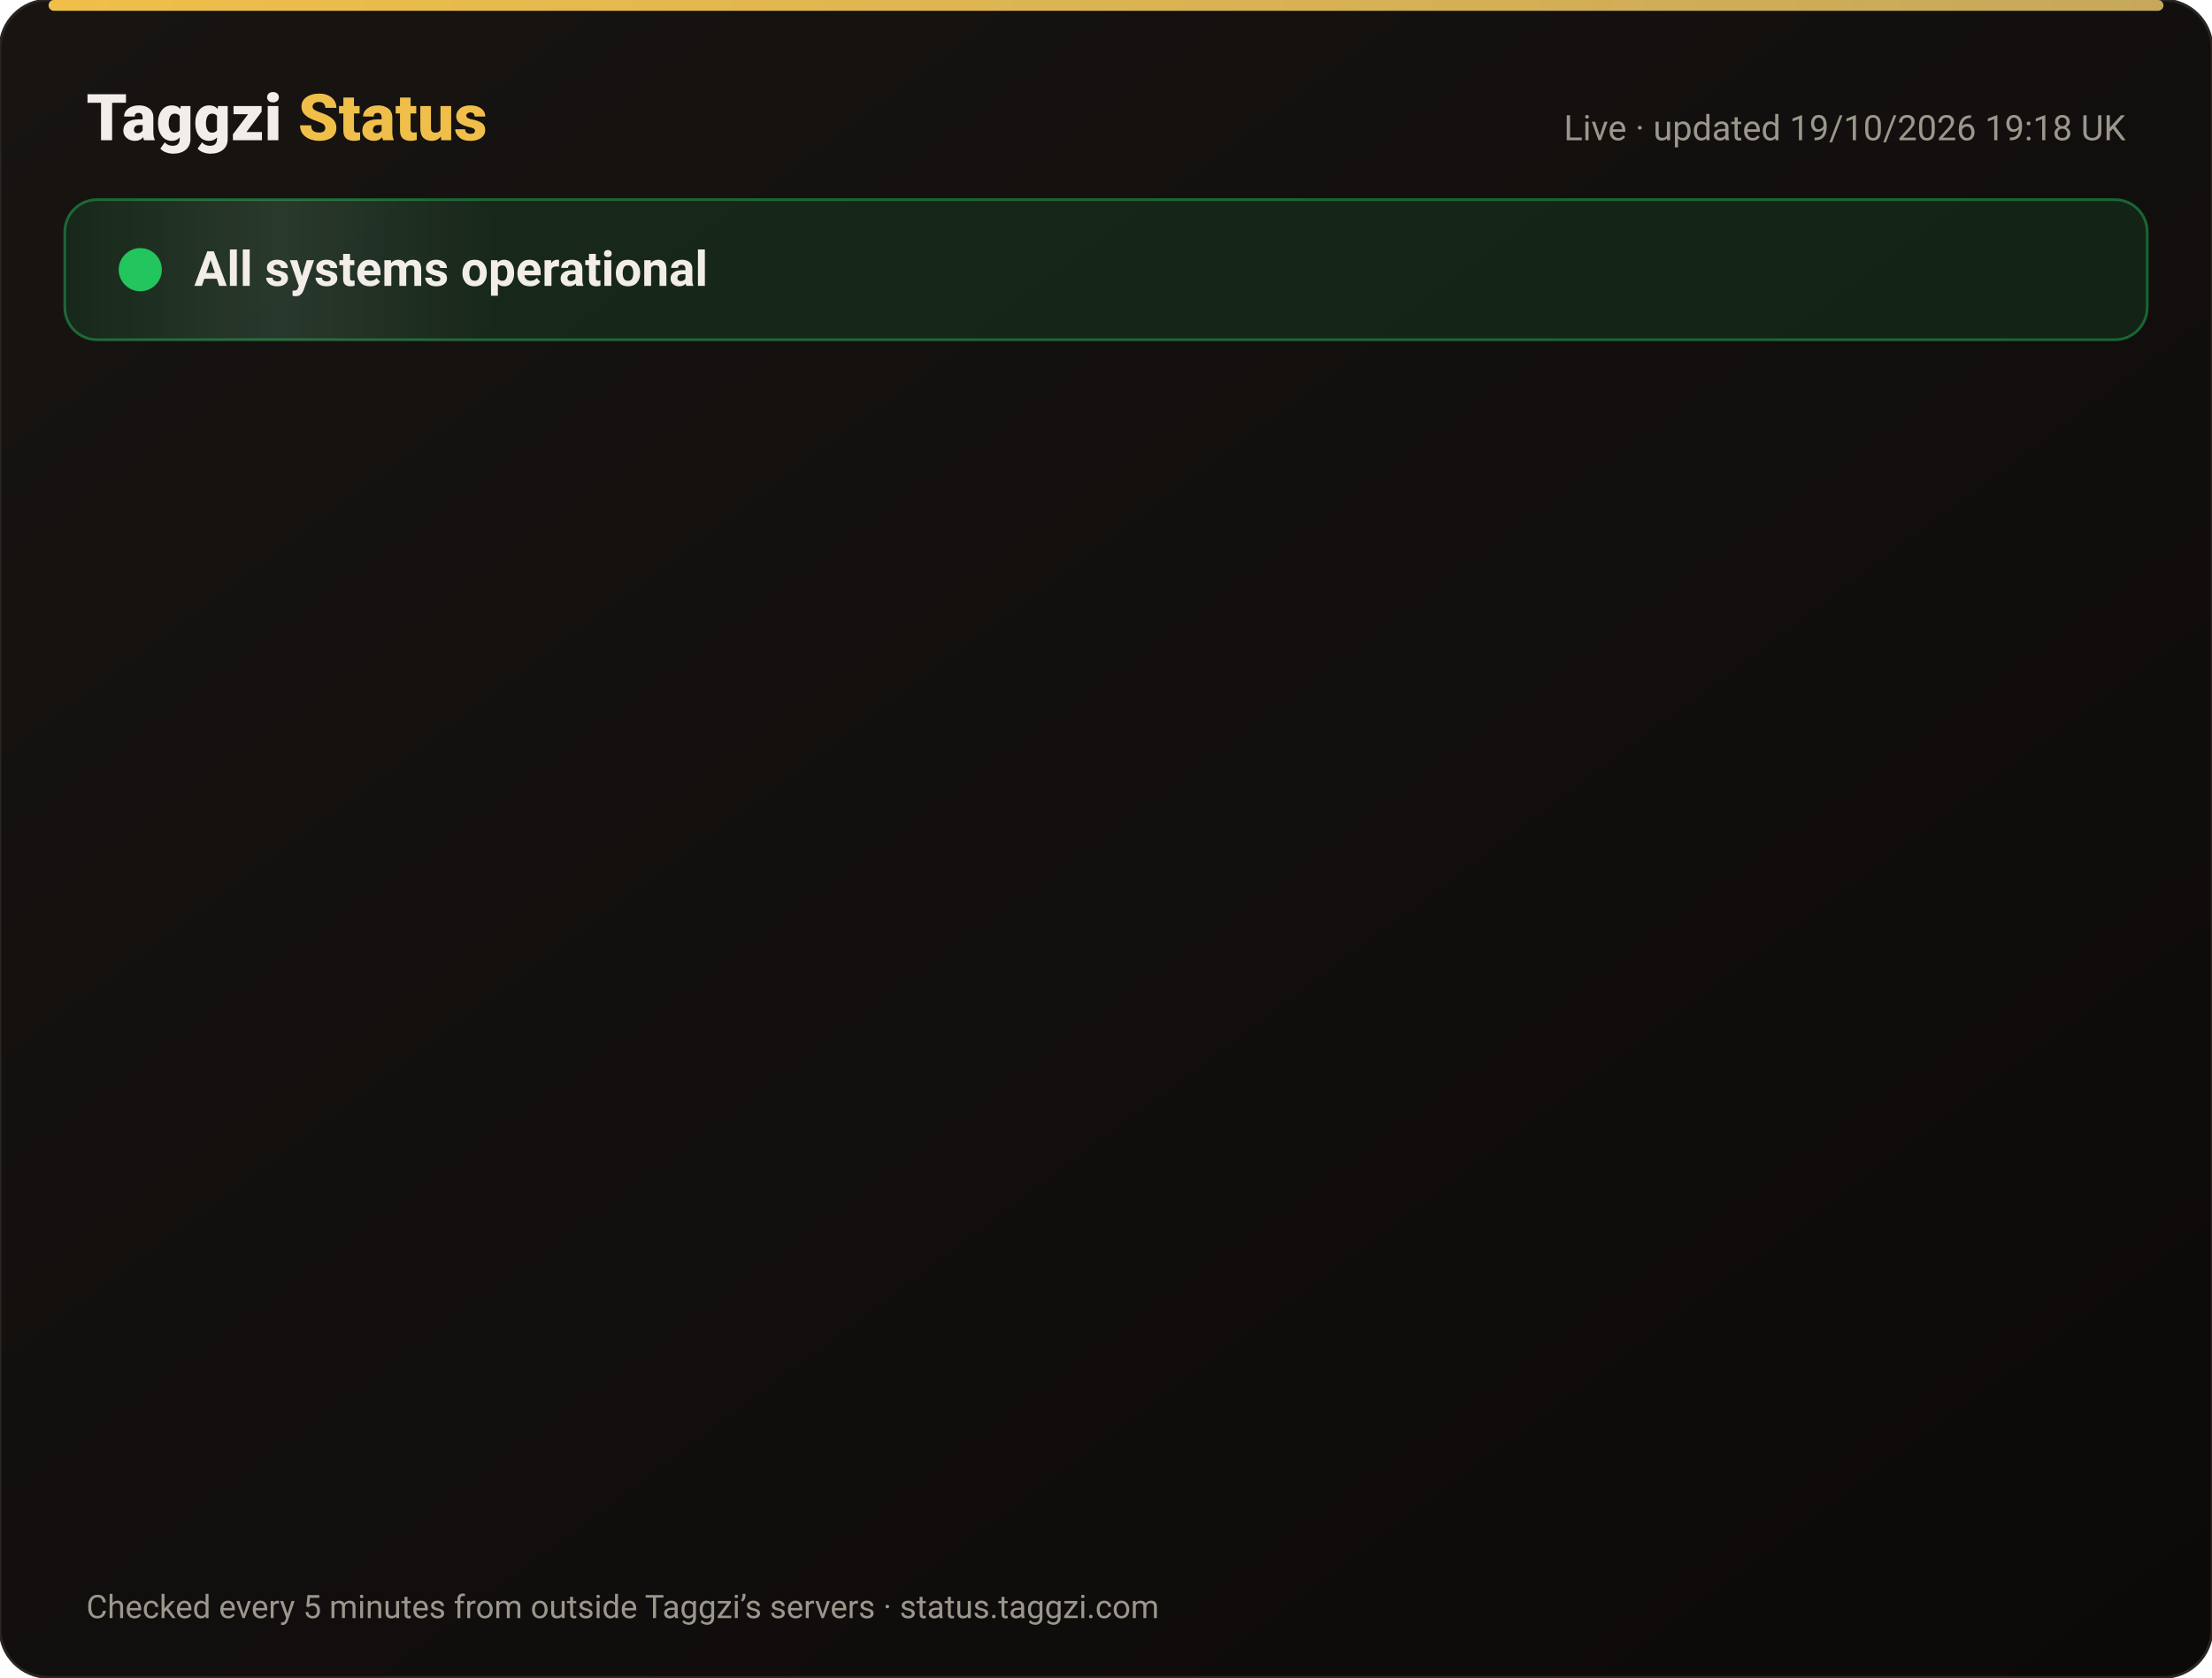
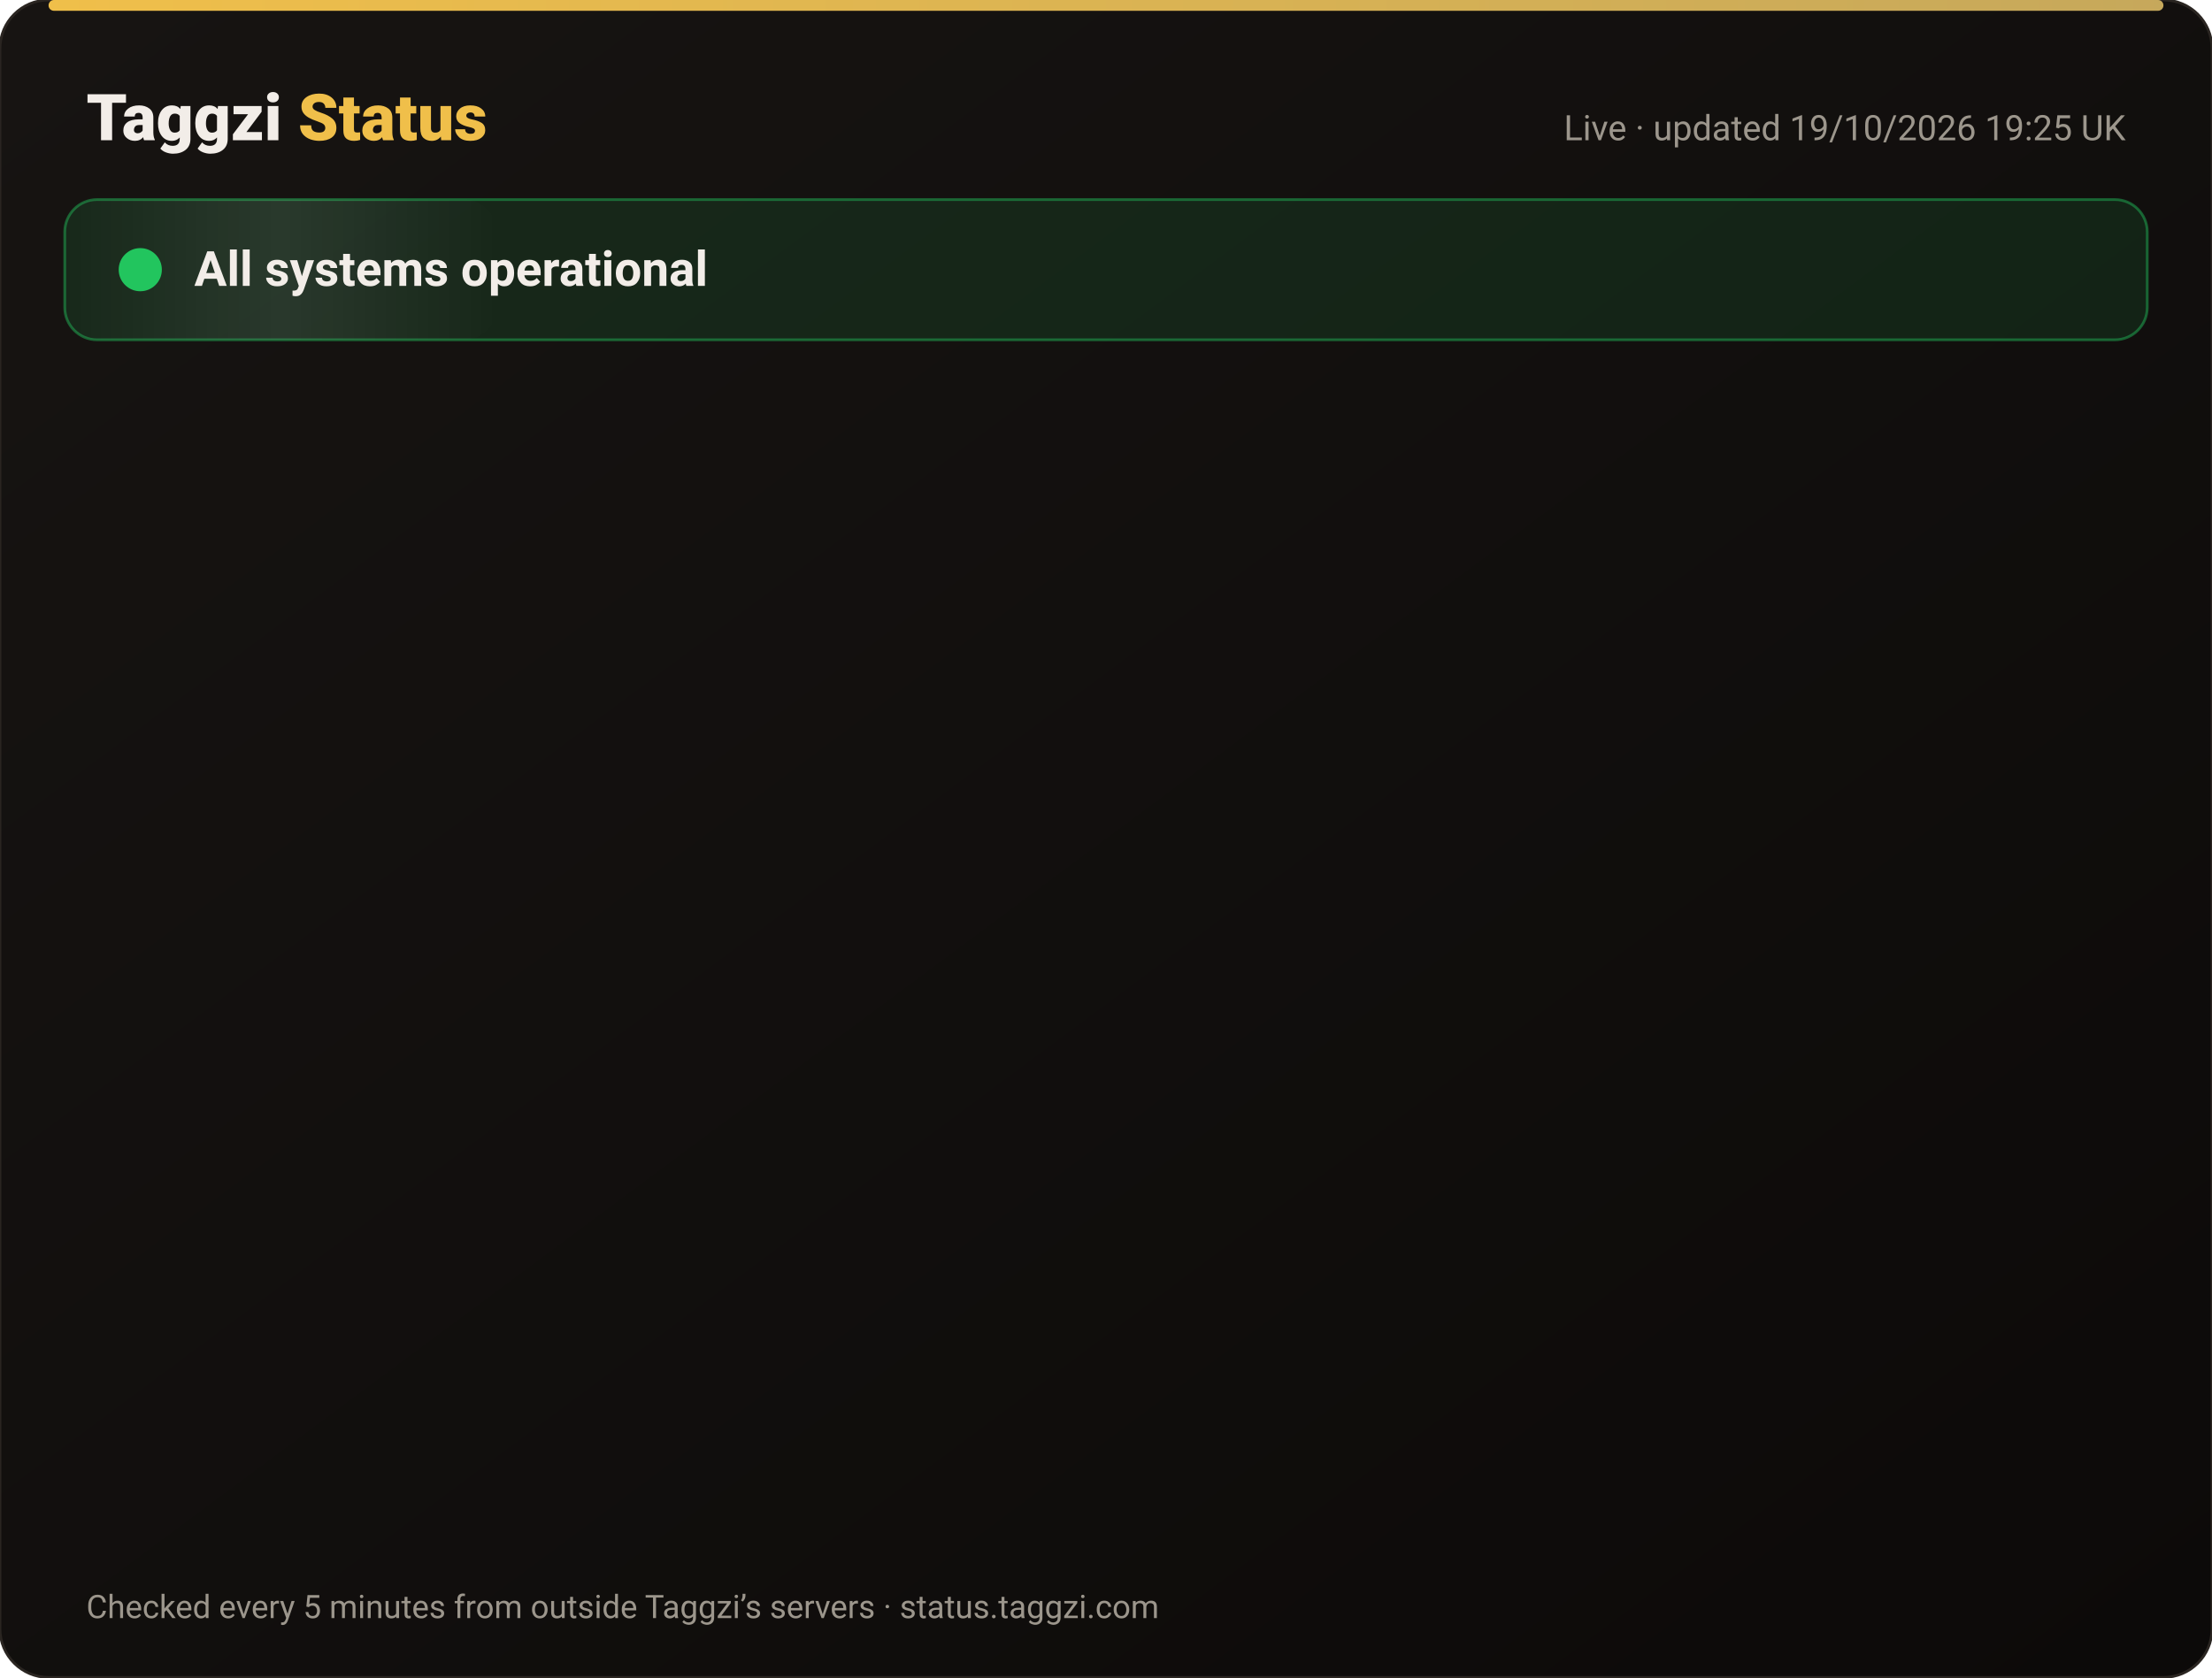
<svg xmlns="http://www.w3.org/2000/svg" width="820" height="622" viewBox="0 0 820 622" font-family="-apple-system,Segoe UI,Roboto,Helvetica,Arial,sans-serif">
  <defs>
    <linearGradient id="bg" x1="0" y1="0" x2="1" y2="1">
      <stop offset="0" stop-color="#171412" />
      <stop offset="1" stop-color="#0C0A09" />
    </linearGradient>
    <linearGradient id="gold" x1="0" x2="1">
      <stop offset="0" stop-color="#F0BF4A" />
      <stop offset="1" stop-color="#c6a85b" />
    </linearGradient>
    <linearGradient id="shine" x1="0" x2="1">
      <stop offset="0" stop-color="#fff" stop-opacity="0" />
      <stop offset=".5" stop-color="#fff" stop-opacity=".08" />
      <stop offset="1" stop-color="#fff" stop-opacity="0" />
    </linearGradient>
  </defs>
  <rect width="820" height="622" rx="18" fill="url(#bg)" stroke="#2a2521" />
  <rect x="18" y="0" width="784" height="4" rx="2" fill="url(#gold)" />
  <text x="32" y="52" font-size="24" font-weight="800" fill="#F2EDE8">Taggzi <tspan fill="#F0BF4A">Status</tspan>
  </text>
-   <text x="788" y="52" font-size="13" fill="#9C968C" text-anchor="end">Live · updated 19/10/2026 19:18 UK</text>
+   <text x="788" y="52" font-size="13" fill="#9C968C" text-anchor="end">Live · updated 19/10/2026 19:25 UK</text>
  <rect x="24" y="74" width="772" height="52" rx="12" fill="#22c55e" fill-opacity=".12" stroke="#22c55e" stroke-opacity=".45" />
  <rect x="24" y="74" width="160" height="52" rx="12" fill="url(#shine)">
    <animate attributeName="x" from="-160" to="820" dur="4s" repeatCount="indefinite" />
  </rect>
  <circle cx="52" cy="100" r="7" fill="#22c55e" />
  <circle cx="52" cy="100" r="7" fill="none" stroke="#22c55e" stroke-width="2">
    <animate attributeName="r" values="7;15;7" dur="2s" repeatCount="indefinite" />
    <animate attributeName="opacity" values=".9;0;.9" dur="2s" repeatCount="indefinite" />
  </circle>
  <text x="72" y="106" font-size="18" font-weight="700" fill="#F2EDE8">All systems operational</text>
  <g opacity="0">
    <animate attributeName="opacity" from="0" to="1" begin="0.00s" dur=".6s" fill="freeze" />
    <line x1="32" y1="188" x2="788" y2="188" stroke="#2a2521" />
    <circle cx="44" cy="166" r="6" fill="#22c55e">
      <animate attributeName="opacity" values="1;.45;1" dur="2.4s" begin="0.00s" repeatCount="indefinite" />
    </circle>
    <text x="62" y="171" font-size="15" font-weight="650" fill="#F2EDE8">Website</text>
    <text x="630" y="171" font-size="13" fill="#9C968C" text-anchor="end">100.00% uptime</text>
    <rect x="648" y="154" width="140" height="24" rx="12" fill="#22c55e" fill-opacity=".14" stroke="#22c55e" stroke-opacity=".5" />
    <text x="718" y="171" font-size="12" font-weight="700" fill="#22c55e" text-anchor="middle">Operational</text>
  </g>
  <g opacity="0">
    <animate attributeName="opacity" from="0" to="1" begin="0.15s" dur=".6s" fill="freeze" />
    <line x1="32" y1="234" x2="788" y2="234" stroke="#2a2521" />
    <circle cx="44" cy="212" r="6" fill="#22c55e">
      <animate attributeName="opacity" values="1;.45;1" dur="2.4s" begin="0.15s" repeatCount="indefinite" />
    </circle>
    <text x="62" y="217" font-size="15" font-weight="650" fill="#F2EDE8">Tag scans</text>
    <text x="630" y="217" font-size="13" fill="#9C968C" text-anchor="end">100.00% uptime</text>
    <rect x="648" y="200" width="140" height="24" rx="12" fill="#22c55e" fill-opacity=".14" stroke="#22c55e" stroke-opacity=".5" />
    <text x="718" y="217" font-size="12" font-weight="700" fill="#22c55e" text-anchor="middle">Operational</text>
  </g>
  <g opacity="0">
    <animate attributeName="opacity" from="0" to="1" begin="0.30s" dur=".6s" fill="freeze" />
    <line x1="32" y1="280" x2="788" y2="280" stroke="#2a2521" />
    <circle cx="44" cy="258" r="6" fill="#22c55e">
      <animate attributeName="opacity" values="1;.45;1" dur="2.4s" begin="0.30s" repeatCount="indefinite" />
    </circle>
    <text x="62" y="263" font-size="15" font-weight="650" fill="#F2EDE8">Manual tag lookup</text>
    <text x="630" y="263" font-size="13" fill="#9C968C" text-anchor="end">100.00% uptime</text>
    <rect x="648" y="246" width="140" height="24" rx="12" fill="#22c55e" fill-opacity=".14" stroke="#22c55e" stroke-opacity=".5" />
    <text x="718" y="263" font-size="12" font-weight="700" fill="#22c55e" text-anchor="middle">Operational</text>
  </g>
  <g opacity="0">
    <animate attributeName="opacity" from="0" to="1" begin="0.45s" dur=".6s" fill="freeze" />
    <line x1="32" y1="326" x2="788" y2="326" stroke="#2a2521" />
    <circle cx="44" cy="304" r="6" fill="#22c55e">
      <animate attributeName="opacity" values="1;.45;1" dur="2.4s" begin="0.45s" repeatCount="indefinite" />
    </circle>
    <text x="62" y="309" font-size="15" font-weight="650" fill="#F2EDE8">App &amp; login</text>
    <text x="630" y="309" font-size="13" fill="#9C968C" text-anchor="end">100.00% uptime</text>
    <rect x="648" y="292" width="140" height="24" rx="12" fill="#22c55e" fill-opacity=".14" stroke="#22c55e" stroke-opacity=".5" />
    <text x="718" y="309" font-size="12" font-weight="700" fill="#22c55e" text-anchor="middle">Operational</text>
  </g>
  <g opacity="0">
    <animate attributeName="opacity" from="0" to="1" begin="0.60s" dur=".6s" fill="freeze" />
    <line x1="32" y1="372" x2="788" y2="372" stroke="#2a2521" />
    <circle cx="44" cy="350" r="6" fill="#22c55e">
      <animate attributeName="opacity" values="1;.45;1" dur="2.4s" begin="0.60s" repeatCount="indefinite" />
    </circle>
    <text x="62" y="355" font-size="15" font-weight="650" fill="#F2EDE8">Community alerts</text>
    <text x="630" y="355" font-size="13" fill="#9C968C" text-anchor="end">100.00% uptime</text>
    <rect x="648" y="338" width="140" height="24" rx="12" fill="#22c55e" fill-opacity=".14" stroke="#22c55e" stroke-opacity=".5" />
    <text x="718" y="355" font-size="12" font-weight="700" fill="#22c55e" text-anchor="middle">Operational</text>
  </g>
  <g opacity="0">
    <animate attributeName="opacity" from="0" to="1" begin="0.75s" dur=".6s" fill="freeze" />
    <line x1="32" y1="418" x2="788" y2="418" stroke="#2a2521" />
    <circle cx="44" cy="396" r="6" fill="#22c55e">
      <animate attributeName="opacity" values="1;.45;1" dur="2.4s" begin="0.75s" repeatCount="indefinite" />
    </circle>
    <text x="62" y="401" font-size="15" font-weight="650" fill="#F2EDE8">Private calling</text>
    <text x="630" y="401" font-size="13" fill="#9C968C" text-anchor="end">100.00% uptime</text>
    <rect x="648" y="384" width="140" height="24" rx="12" fill="#22c55e" fill-opacity=".14" stroke="#22c55e" stroke-opacity=".5" />
    <text x="718" y="401" font-size="12" font-weight="700" fill="#22c55e" text-anchor="middle">Operational</text>
  </g>
  <g opacity="0">
    <animate attributeName="opacity" from="0" to="1" begin="0.90s" dur=".6s" fill="freeze" />
    <line x1="32" y1="464" x2="788" y2="464" stroke="#2a2521" />
    <circle cx="44" cy="442" r="6" fill="#22c55e">
      <animate attributeName="opacity" values="1;.45;1" dur="2.4s" begin="0.90s" repeatCount="indefinite" />
    </circle>
    <text x="62" y="447" font-size="15" font-weight="650" fill="#F2EDE8">Payments</text>
    <text x="630" y="447" font-size="13" fill="#9C968C" text-anchor="end">99.98% uptime</text>
    <rect x="648" y="430" width="140" height="24" rx="12" fill="#22c55e" fill-opacity=".14" stroke="#22c55e" stroke-opacity=".5" />
    <text x="718" y="447" font-size="12" font-weight="700" fill="#22c55e" text-anchor="middle">Operational</text>
  </g>
  <g opacity="0">
    <animate attributeName="opacity" from="0" to="1" begin="1.05s" dur=".6s" fill="freeze" />
    <line x1="32" y1="510" x2="788" y2="510" stroke="#2a2521" />
    <circle cx="44" cy="488" r="6" fill="#22c55e">
      <animate attributeName="opacity" values="1;.45;1" dur="2.4s" begin="1.05s" repeatCount="indefinite" />
    </circle>
    <text x="62" y="493" font-size="15" font-weight="650" fill="#F2EDE8">Email &amp; support</text>
    <text x="630" y="493" font-size="13" fill="#9C968C" text-anchor="end">100.00% uptime</text>
    <rect x="648" y="476" width="140" height="24" rx="12" fill="#22c55e" fill-opacity=".14" stroke="#22c55e" stroke-opacity=".5" />
    <text x="718" y="493" font-size="12" font-weight="700" fill="#22c55e" text-anchor="middle">Operational</text>
  </g>
  <g opacity="0">
    <animate attributeName="opacity" from="0" to="1" begin="1.20s" dur=".6s" fill="freeze" />
    <line x1="32" y1="556" x2="788" y2="556" stroke="#2a2521" />
    <circle cx="44" cy="534" r="6" fill="#22c55e">
      <animate attributeName="opacity" values="1;.45;1" dur="2.4s" begin="1.20s" repeatCount="indefinite" />
    </circle>
    <text x="62" y="539" font-size="15" font-weight="650" fill="#F2EDE8">Secure connection (SSL)</text>
    <text x="630" y="539" font-size="13" fill="#9C968C" text-anchor="end">100.00% uptime</text>
    <rect x="648" y="522" width="140" height="24" rx="12" fill="#22c55e" fill-opacity=".14" stroke="#22c55e" stroke-opacity=".5" />
    <text x="718" y="539" font-size="12" font-weight="700" fill="#22c55e" text-anchor="middle">Operational</text>
  </g>
  <text x="32" y="600" font-size="12" fill="#9C968C">Checked every 5 minutes from outside Taggzi’s servers · status.taggzi.com</text>
</svg>
